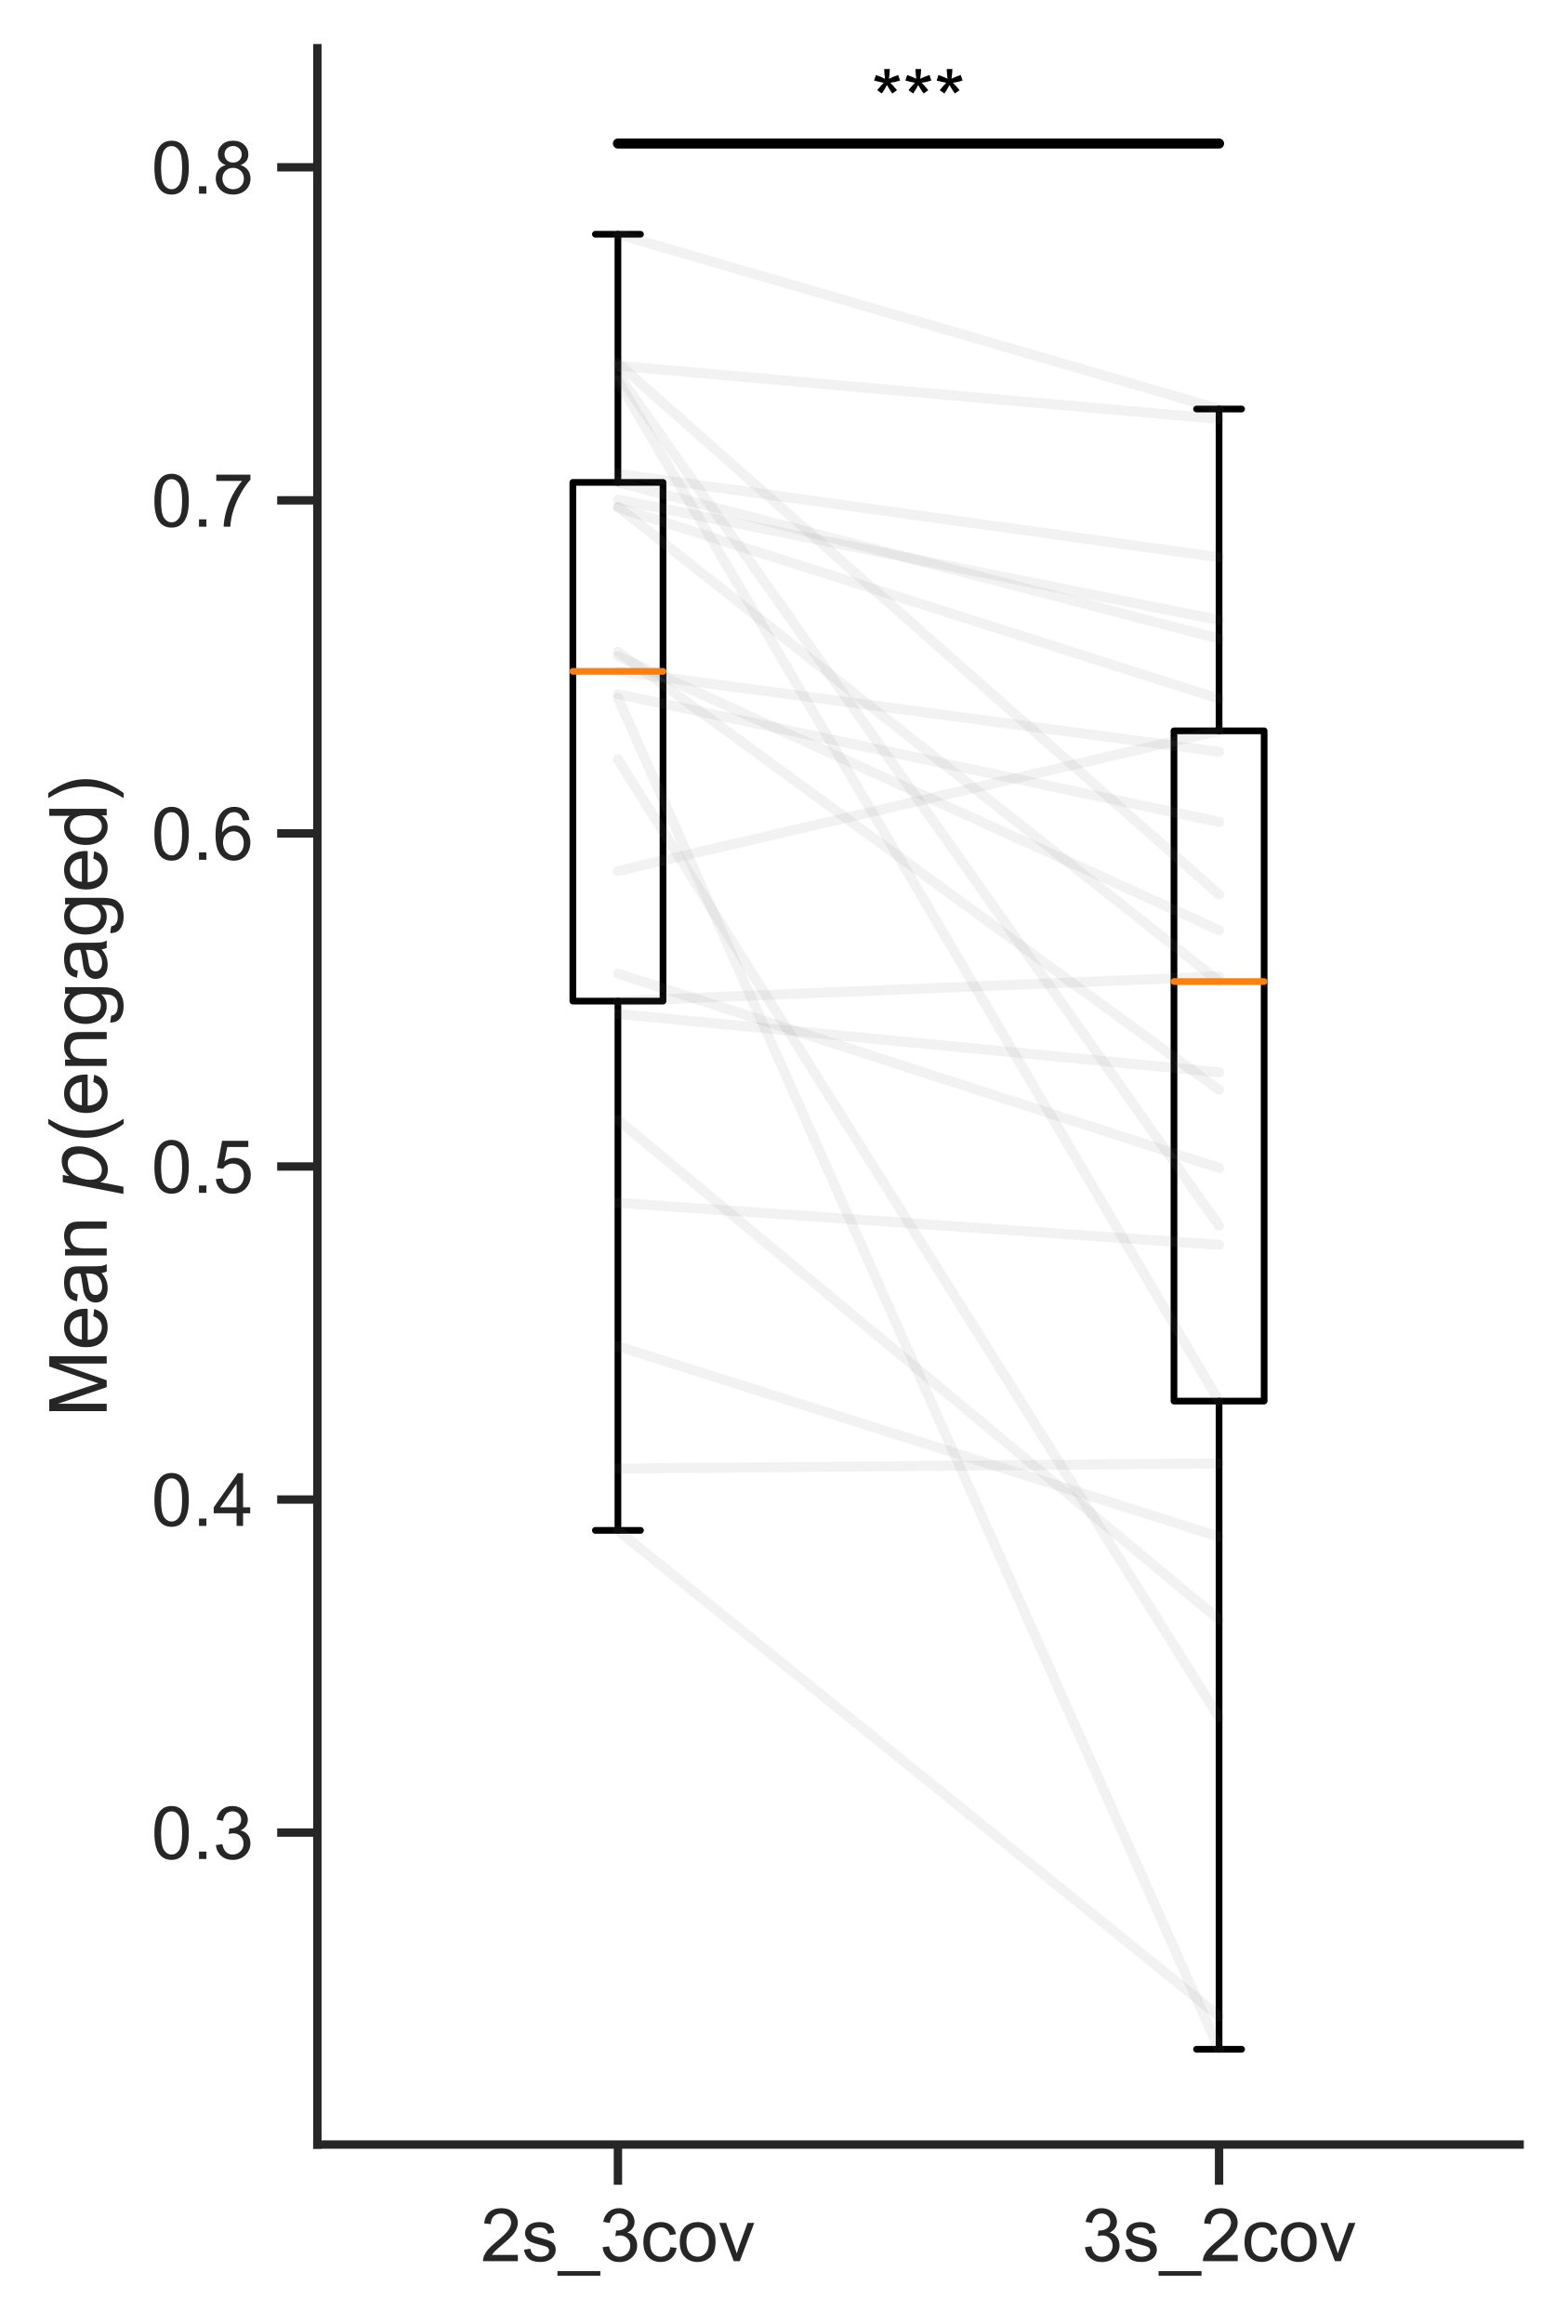
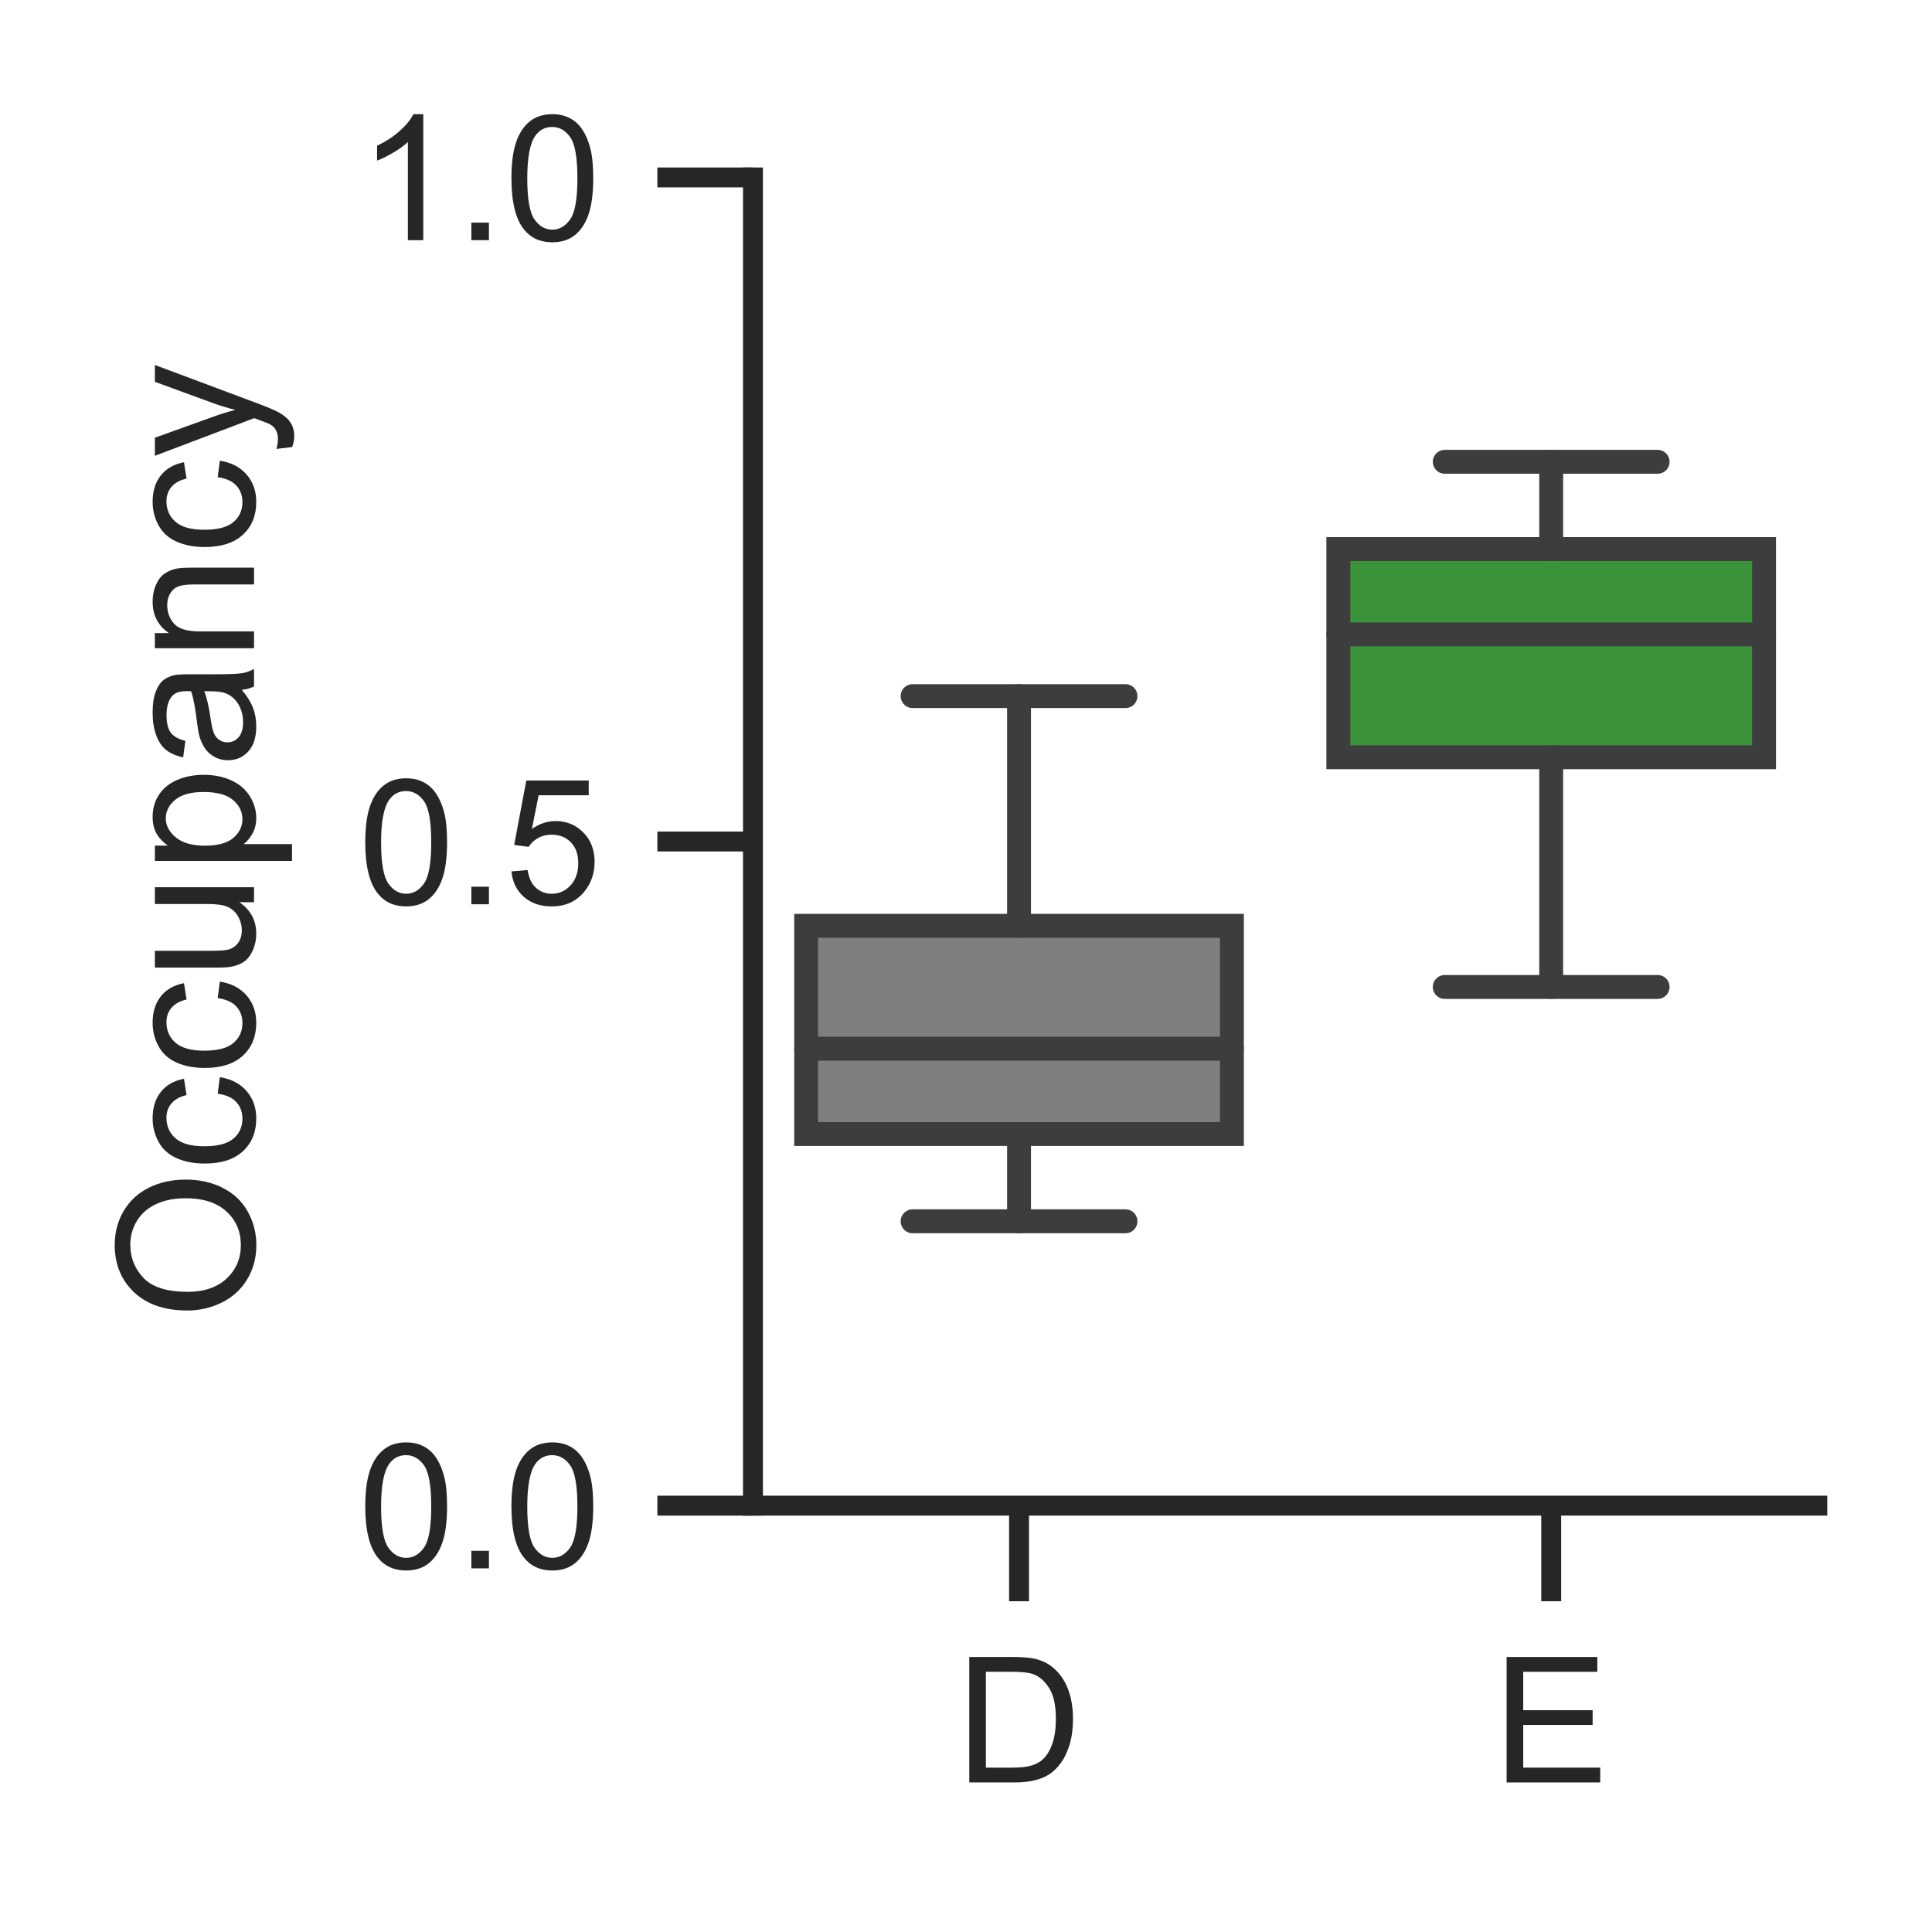
- <svg xmlns="http://www.w3.org/2000/svg" xmlns:xlink="http://www.w3.org/1999/xlink" height="346.98pt" version="1.1" viewBox="0 0 234.12 346.98" width="234.12pt">
+ <svg xmlns="http://www.w3.org/2000/svg" xmlns:xlink="http://www.w3.org/1999/xlink" height="121.26pt" version="1.1" viewBox="0 0 121.26 121.26" width="121.26pt">
  <defs>
    <style type="text/css">
*{stroke-linecap:butt;stroke-linejoin:round;}
  </style>
  </defs>
  <g id="figure_1">
    <g id="patch_1">
-       <path d="M 0 346.98  L 234.12 346.98  L 234.12 0  L 0 0  z " style="fill:#ffffff;" />
+       <path d="M 0 121.26  L 121.26 121.26  L 121.26 0  L 0 0  z " style="fill:#ffffff;" />
    </g>
    <g id="axes_1">
      <g id="patch_2">
-         <path d="M 47.39 320.187  L 226.92 320.187  L 226.92 7.2  L 47.39 7.2  z " style="fill:#ffffff;" />
+         <path d="M 47.259 94.5  L 114.06 94.5  L 114.06 11.137  L 47.259 11.137  z " style="fill:#ffffff;" />
      </g>
      <g id="matplotlib.axis_1">
        <g id="xtick_1">
          <g id="line2d_1">
            <defs>
-               <path d="M 0 0  L 0 6  " id="mba0d3c7d39" style="stroke:#262626;stroke-width:1.25;" />
+               <path d="M 0 0  L 0 6  " id="mc2312a8d72" style="stroke:#262626;stroke-width:1.25;" />
            </defs>
            <g>
-               <use style="fill:#262626;stroke:#262626;stroke-width:1.25;" x="92.272" xlink:href="#mba0d3c7d39" y="320.187" />
+               <use style="fill:#262626;stroke:#262626;stroke-width:1.25;" x="63.959" xlink:href="#mc2312a8d72" y="94.5" />
            </g>
          </g>
          <g id="text_1">
            <defs>
-               <path d="M 50.344 8.453  L 50.344 0  L 3.031 0  Q 2.938 3.172 4.047 6.109  Q 5.859 10.938 9.828 15.625  Q 13.812 20.312 21.344 26.469  Q 33.016 36.031 37.109 41.625  Q 41.219 47.219 41.219 52.203  Q 41.219 57.422 37.469 61  Q 33.734 64.594 27.734 64.594  Q 21.391 64.594 17.578 60.781  Q 13.766 56.984 13.719 50.25  L 4.688 51.172  Q 5.609 61.281 11.656 66.578  Q 17.719 71.875 27.938 71.875  Q 38.234 71.875 44.234 66.156  Q 50.25 60.453 50.25 52  Q 50.25 47.703 48.484 43.547  Q 46.734 39.406 42.656 34.812  Q 38.578 30.219 29.109 22.219  Q 21.188 15.578 18.938 13.203  Q 16.703 10.844 15.234 8.453  z " id="ArialMT-50" />
-               <path d="M 3.078 15.484  L 11.766 16.844  Q 12.5 11.625 15.844 8.844  Q 19.188 6.062 25.203 6.062  Q 31.25 6.062 34.172 8.516  Q 37.109 10.984 37.109 14.312  Q 37.109 17.281 34.516 19  Q 32.719 20.172 25.531 21.969  Q 15.875 24.422 12.141 26.203  Q 8.406 27.984 6.469 31.125  Q 4.547 34.281 4.547 38.094  Q 4.547 41.547 6.125 44.5  Q 7.719 47.469 10.453 49.422  Q 12.5 50.922 16.031 51.969  Q 19.578 53.031 23.641 53.031  Q 29.734 53.031 34.344 51.266  Q 38.969 49.516 41.156 46.5  Q 43.359 43.5 44.188 38.484  L 35.594 37.312  Q 35.016 41.312 32.203 43.547  Q 29.391 45.797 24.266 45.797  Q 18.219 45.797 15.625 43.797  Q 13.031 41.797 13.031 39.109  Q 13.031 37.406 14.109 36.031  Q 15.188 34.625 17.484 33.688  Q 18.797 33.203 25.25 31.453  Q 34.578 28.953 38.25 27.359  Q 41.938 25.781 44.031 22.75  Q 46.141 19.734 46.141 15.234  Q 46.141 10.844 43.578 6.953  Q 41.016 3.078 36.172 0.953  Q 31.344 -1.172 25.25 -1.172  Q 15.141 -1.172 9.844 3.031  Q 4.547 7.234 3.078 15.484  z " id="ArialMT-115" />
-               <path d="M -1.516 -19.875  L -1.516 -13.531  L 56.734 -13.531  L 56.734 -19.875  z " id="ArialMT-95" />
-               <path d="M 4.203 18.891  L 12.984 20.062  Q 14.5 12.594 18.141 9.297  Q 21.781 6 27 6  Q 33.203 6 37.469 10.297  Q 41.75 14.594 41.75 20.953  Q 41.75 27 37.797 30.922  Q 33.844 34.859 27.734 34.859  Q 25.25 34.859 21.531 33.891  L 22.516 41.609  Q 23.391 41.5 23.922 41.5  Q 29.547 41.5 34.031 44.422  Q 38.531 47.359 38.531 53.469  Q 38.531 58.297 35.25 61.469  Q 31.984 64.656 26.812 64.656  Q 21.688 64.656 18.266 61.422  Q 14.844 58.203 13.875 51.766  L 5.078 53.328  Q 6.688 62.156 12.391 67.016  Q 18.109 71.875 26.609 71.875  Q 32.469 71.875 37.391 69.359  Q 42.328 66.844 44.938 62.5  Q 47.562 58.156 47.562 53.266  Q 47.562 48.641 45.062 44.828  Q 42.578 41.016 37.703 38.766  Q 44.047 37.312 47.562 32.688  Q 51.078 28.078 51.078 21.141  Q 51.078 11.766 44.234 5.25  Q 37.406 -1.266 26.953 -1.266  Q 17.531 -1.266 11.297 4.344  Q 5.078 9.969 4.203 18.891  z " id="ArialMT-51" />
-               <path d="M 40.438 19  L 49.078 17.875  Q 47.656 8.938 41.812 3.875  Q 35.984 -1.172 27.484 -1.172  Q 16.844 -1.172 10.375 5.781  Q 3.906 12.75 3.906 25.734  Q 3.906 34.125 6.688 40.422  Q 9.469 46.734 15.156 49.875  Q 20.844 53.031 27.547 53.031  Q 35.984 53.031 41.359 48.75  Q 46.734 44.484 48.25 36.625  L 39.703 35.297  Q 38.484 40.531 35.375 43.156  Q 32.281 45.797 27.875 45.797  Q 21.234 45.797 17.078 41.031  Q 12.938 36.281 12.938 25.984  Q 12.938 15.531 16.938 10.797  Q 20.953 6.062 27.391 6.062  Q 32.562 6.062 36.031 9.234  Q 39.5 12.406 40.438 19  z " id="ArialMT-99" />
-               <path d="M 3.328 25.922  Q 3.328 40.328 11.328 47.266  Q 18.016 53.031 27.641 53.031  Q 38.328 53.031 45.109 46.016  Q 51.906 39.016 51.906 26.656  Q 51.906 16.656 48.906 10.906  Q 45.906 5.172 40.156 2  Q 34.422 -1.172 27.641 -1.172  Q 16.75 -1.172 10.031 5.812  Q 3.328 12.797 3.328 25.922  z M 12.359 25.922  Q 12.359 15.969 16.703 11.016  Q 21.047 6.062 27.641 6.062  Q 34.188 6.062 38.531 11.031  Q 42.875 16.016 42.875 26.219  Q 42.875 35.844 38.5 40.797  Q 34.125 45.75 27.641 45.75  Q 21.047 45.75 16.703 40.812  Q 12.359 35.891 12.359 25.922  z " id="ArialMT-111" />
-               <path d="M 21 0  L 1.266 51.859  L 10.547 51.859  L 21.688 20.797  Q 23.484 15.766 25 10.359  Q 26.172 14.453 28.266 20.219  L 39.797 51.859  L 48.828 51.859  L 29.203 0  z " id="ArialMT-118" />
+               <path d="M 7.719 0  L 7.719 71.578  L 32.375 71.578  Q 40.719 71.578 45.125 70.562  Q 51.266 69.141 55.609 65.438  Q 61.281 60.641 64.078 53.188  Q 66.891 45.75 66.891 36.188  Q 66.891 28.031 64.984 21.734  Q 63.094 15.438 60.109 11.297  Q 57.125 7.172 53.578 4.797  Q 50.047 2.438 45.047 1.219  Q 40.047 0 33.547 0  z M 17.188 8.453  L 32.469 8.453  Q 39.547 8.453 43.578 9.766  Q 47.609 11.078 50 13.484  Q 53.375 16.844 55.25 22.531  Q 57.125 28.219 57.125 36.328  Q 57.125 47.562 53.438 53.594  Q 49.75 59.625 44.484 61.672  Q 40.672 63.141 32.234 63.141  L 17.188 63.141  z " id="ArialMT-68" />
            </defs>
-             <g style="fill:#262626;" transform="translate(71.78832 337.5933)scale(0.11 -0.11)">
-               <use xlink:href="#ArialMT-50" />
-               <use x="55.615" xlink:href="#ArialMT-115" />
-               <use x="105.615" xlink:href="#ArialMT-95" />
-               <use x="161.23" xlink:href="#ArialMT-51" />
-               <use x="216.846" xlink:href="#ArialMT-99" />
-               <use x="266.846" xlink:href="#ArialMT-111" />
-               <use x="322.461" xlink:href="#ArialMT-118" />
+             <g style="fill:#262626;" transform="translate(59.98691 111.8733)scale(0.11 -0.11)">
+               <use xlink:href="#ArialMT-68" />
            </g>
          </g>
        </g>
        <g id="xtick_2">
          <g id="line2d_2">
            <g>
-               <use style="fill:#262626;stroke:#262626;stroke-width:1.25;" x="182.037" xlink:href="#mba0d3c7d39" y="320.187" />
+               <use style="fill:#262626;stroke:#262626;stroke-width:1.25;" x="97.359" xlink:href="#mc2312a8d72" y="94.5" />
            </g>
          </g>
          <g id="text_2">
-             <g style="fill:#262626;" transform="translate(161.5531 337.5933)scale(0.11 -0.11)">
-               <use xlink:href="#ArialMT-51" />
-               <use x="55.615" xlink:href="#ArialMT-115" />
-               <use x="105.615" xlink:href="#ArialMT-95" />
-               <use x="161.23" xlink:href="#ArialMT-50" />
-               <use x="216.846" xlink:href="#ArialMT-99" />
-               <use x="266.846" xlink:href="#ArialMT-111" />
-               <use x="322.461" xlink:href="#ArialMT-118" />
+             <defs>
+               <path d="M 7.906 0  L 7.906 71.578  L 59.672 71.578  L 59.672 63.141  L 17.391 63.141  L 17.391 41.219  L 56.984 41.219  L 56.984 32.812  L 17.391 32.812  L 17.391 8.453  L 61.328 8.453  L 61.328 0  z " id="ArialMT-69" />
+             </defs>
+             <g style="fill:#262626;" transform="translate(93.69066 111.8733)scale(0.11 -0.11)">
+               <use xlink:href="#ArialMT-69" />
            </g>
          </g>
        </g>
      </g>
      <g id="matplotlib.axis_2">
        <g id="ytick_1">
          <g id="line2d_3">
            <defs>
-               <path d="M 0 0  L -6 0  " id="m0e6c2cd202" style="stroke:#262626;stroke-width:1.25;" />
+               <path d="M 0 0  L -6 0  " id="m6d45e87a62" style="stroke:#262626;stroke-width:1.25;" />
            </defs>
            <g>
-               <use style="fill:#262626;stroke:#262626;stroke-width:1.25;" x="47.39" xlink:href="#m0e6c2cd202" y="273.613" />
+               <use style="fill:#262626;stroke:#262626;stroke-width:1.25;" x="47.259" xlink:href="#m6d45e87a62" y="94.5" />
            </g>
          </g>
          <g id="text_3">
            <defs>
              <path d="M 4.156 35.297  Q 4.156 48 6.766 55.734  Q 9.375 63.484 14.516 67.672  Q 19.672 71.875 27.484 71.875  Q 33.25 71.875 37.594 69.547  Q 41.938 67.234 44.766 62.859  Q 47.609 58.5 49.219 52.219  Q 50.828 45.953 50.828 35.297  Q 50.828 22.703 48.234 14.969  Q 45.656 7.234 40.5 3  Q 35.359 -1.219 27.484 -1.219  Q 17.141 -1.219 11.234 6.203  Q 4.156 15.141 4.156 35.297  z M 13.188 35.297  Q 13.188 17.672 17.312 11.828  Q 21.438 6 27.484 6  Q 33.547 6 37.672 11.859  Q 41.797 17.719 41.797 35.297  Q 41.797 52.984 37.672 58.781  Q 33.547 64.594 27.391 64.594  Q 21.344 64.594 17.719 59.469  Q 13.188 52.938 13.188 35.297  z " id="ArialMT-48" />
              <path d="M 9.078 0  L 9.078 10.016  L 19.094 10.016  L 19.094 0  z " id="ArialMT-46" />
            </defs>
-             <g style="fill:#262626;" transform="translate(22.6 277.5501)scale(0.11 -0.11)">
+             <g style="fill:#262626;" transform="translate(22.46875 98.43647)scale(0.11 -0.11)">
              <use xlink:href="#ArialMT-48" />
              <use x="55.615" xlink:href="#ArialMT-46" />
-               <use x="83.398" xlink:href="#ArialMT-51" />
+               <use x="83.398" xlink:href="#ArialMT-48" />
            </g>
          </g>
        </g>
        <g id="ytick_2">
          <g id="line2d_4">
            <g>
-               <use style="fill:#262626;stroke:#262626;stroke-width:1.25;" x="47.39" xlink:href="#m0e6c2cd202" y="223.886" />
+               <use style="fill:#262626;stroke:#262626;stroke-width:1.25;" x="47.259" xlink:href="#m6d45e87a62" y="52.818" />
            </g>
          </g>
          <g id="text_4">
            <defs>
-               <path d="M 32.328 0  L 32.328 17.141  L 1.266 17.141  L 1.266 25.203  L 33.938 71.578  L 41.109 71.578  L 41.109 25.203  L 50.781 25.203  L 50.781 17.141  L 41.109 17.141  L 41.109 0  z M 32.328 25.203  L 32.328 57.469  L 9.906 25.203  z " id="ArialMT-52" />
+               <path d="M 4.156 18.75  L 13.375 19.531  Q 14.406 12.797 18.141 9.391  Q 21.875 6 27.156 6  Q 33.5 6 37.891 10.781  Q 42.281 15.578 42.281 23.484  Q 42.281 31 38.062 35.344  Q 33.844 39.703 27 39.703  Q 22.75 39.703 19.328 37.766  Q 15.922 35.844 13.969 32.766  L 5.719 33.844  L 12.641 70.609  L 48.25 70.609  L 48.25 62.203  L 19.672 62.203  L 15.828 42.969  Q 22.266 47.469 29.344 47.469  Q 38.719 47.469 45.156 40.969  Q 51.609 34.469 51.609 24.266  Q 51.609 14.547 45.953 7.469  Q 39.062 -1.219 27.156 -1.219  Q 17.391 -1.219 11.203 4.25  Q 5.031 9.719 4.156 18.75  z " id="ArialMT-53" />
            </defs>
-             <g style="fill:#262626;" transform="translate(22.6 227.8229)scale(0.11 -0.11)">
+             <g style="fill:#262626;" transform="translate(22.46875 56.75503)scale(0.11 -0.11)">
              <use xlink:href="#ArialMT-48" />
              <use x="55.615" xlink:href="#ArialMT-46" />
-               <use x="83.398" xlink:href="#ArialMT-52" />
+               <use x="83.398" xlink:href="#ArialMT-53" />
            </g>
          </g>
        </g>
        <g id="ytick_3">
          <g id="line2d_5">
            <g>
-               <use style="fill:#262626;stroke:#262626;stroke-width:1.25;" x="47.39" xlink:href="#m0e6c2cd202" y="174.159" />
+               <use style="fill:#262626;stroke:#262626;stroke-width:1.25;" x="47.259" xlink:href="#m6d45e87a62" y="11.137" />
            </g>
          </g>
          <g id="text_5">
            <defs>
-               <path d="M 4.156 18.75  L 13.375 19.531  Q 14.406 12.797 18.141 9.391  Q 21.875 6 27.156 6  Q 33.5 6 37.891 10.781  Q 42.281 15.578 42.281 23.484  Q 42.281 31 38.062 35.344  Q 33.844 39.703 27 39.703  Q 22.75 39.703 19.328 37.766  Q 15.922 35.844 13.969 32.766  L 5.719 33.844  L 12.641 70.609  L 48.25 70.609  L 48.25 62.203  L 19.672 62.203  L 15.828 42.969  Q 22.266 47.469 29.344 47.469  Q 38.719 47.469 45.156 40.969  Q 51.609 34.469 51.609 24.266  Q 51.609 14.547 45.953 7.469  Q 39.062 -1.219 27.156 -1.219  Q 17.391 -1.219 11.203 4.25  Q 5.031 9.719 4.156 18.75  z " id="ArialMT-53" />
+               <path d="M 37.25 0  L 28.469 0  L 28.469 56  Q 25.297 52.984 20.141 49.953  Q 14.984 46.922 10.891 45.406  L 10.891 53.906  Q 18.266 57.375 23.781 62.297  Q 29.297 67.234 31.594 71.875  L 37.25 71.875  z " id="ArialMT-49" />
            </defs>
-             <g style="fill:#262626;" transform="translate(22.6 178.0957)scale(0.11 -0.11)">
-               <use xlink:href="#ArialMT-48" />
+             <g style="fill:#262626;" transform="translate(22.46875 15.07359)scale(0.11 -0.11)">
+               <use xlink:href="#ArialMT-49" />
              <use x="55.615" xlink:href="#ArialMT-46" />
-               <use x="83.398" xlink:href="#ArialMT-53" />
+               <use x="83.398" xlink:href="#ArialMT-48" />
            </g>
          </g>
        </g>
-         <g id="ytick_4">
-           <g id="line2d_6">
-             <g>
-               <use style="fill:#262626;stroke:#262626;stroke-width:1.25;" x="47.39" xlink:href="#m0e6c2cd202" y="124.432" />
-             </g>
-           </g>
-           <g id="text_6">
-             <defs>
-               <path d="M 49.75 54.047  L 41.016 53.375  Q 39.844 58.547 37.703 60.891  Q 34.125 64.656 28.906 64.656  Q 24.703 64.656 21.531 62.312  Q 17.391 59.281 14.984 53.469  Q 12.594 47.656 12.5 36.922  Q 15.672 41.75 20.266 44.094  Q 24.859 46.438 29.891 46.438  Q 38.672 46.438 44.844 39.969  Q 51.031 33.5 51.031 23.25  Q 51.031 16.5 48.125 10.719  Q 45.219 4.938 40.141 1.859  Q 35.062 -1.219 28.609 -1.219  Q 17.625 -1.219 10.688 6.859  Q 3.766 14.938 3.766 33.5  Q 3.766 54.25 11.422 63.672  Q 18.109 71.875 29.438 71.875  Q 37.891 71.875 43.281 67.141  Q 48.688 62.406 49.75 54.047  z M 13.875 23.188  Q 13.875 18.656 15.797 14.5  Q 17.719 10.359 21.188 8.172  Q 24.656 6 28.469 6  Q 34.031 6 38.031 10.484  Q 42.047 14.984 42.047 22.703  Q 42.047 30.125 38.078 34.391  Q 34.125 38.672 28.125 38.672  Q 22.172 38.672 18.016 34.391  Q 13.875 30.125 13.875 23.188  z " id="ArialMT-54" />
-             </defs>
-             <g style="fill:#262626;" transform="translate(22.6 128.3685)scale(0.11 -0.11)">
-               <use xlink:href="#ArialMT-48" />
-               <use x="55.615" xlink:href="#ArialMT-46" />
-               <use x="83.398" xlink:href="#ArialMT-54" />
-             </g>
-           </g>
-         </g>
-         <g id="ytick_5">
-           <g id="line2d_7">
-             <g>
-               <use style="fill:#262626;stroke:#262626;stroke-width:1.25;" x="47.39" xlink:href="#m0e6c2cd202" y="74.704" />
-             </g>
-           </g>
-           <g id="text_7">
-             <defs>
-               <path d="M 4.734 62.203  L 4.734 70.656  L 51.078 70.656  L 51.078 63.812  Q 44.234 56.547 37.516 44.484  Q 30.812 32.422 27.156 19.672  Q 24.516 10.688 23.781 0  L 14.75 0  Q 14.891 8.453 18.062 20.406  Q 21.234 32.375 27.172 43.484  Q 33.109 54.594 39.797 62.203  z " id="ArialMT-55" />
-             </defs>
-             <g style="fill:#262626;" transform="translate(22.6 78.64129)scale(0.11 -0.11)">
-               <use xlink:href="#ArialMT-48" />
-               <use x="55.615" xlink:href="#ArialMT-46" />
-               <use x="83.398" xlink:href="#ArialMT-55" />
-             </g>
-           </g>
-         </g>
-         <g id="ytick_6">
-           <g id="line2d_8">
-             <g>
-               <use style="fill:#262626;stroke:#262626;stroke-width:1.25;" x="47.39" xlink:href="#m0e6c2cd202" y="24.977" />
-             </g>
-           </g>
-           <g id="text_8">
-             <defs>
-               <path d="M 17.672 38.812  Q 12.203 40.828 9.562 44.531  Q 6.938 48.25 6.938 53.422  Q 6.938 61.234 12.547 66.547  Q 18.172 71.875 27.484 71.875  Q 36.859 71.875 42.578 66.422  Q 48.297 60.984 48.297 53.172  Q 48.297 48.188 45.672 44.5  Q 43.062 40.828 37.75 38.812  Q 44.344 36.672 47.781 31.875  Q 51.219 27.094 51.219 20.453  Q 51.219 11.281 44.719 5.031  Q 38.234 -1.219 27.641 -1.219  Q 17.047 -1.219 10.547 5.047  Q 4.047 11.328 4.047 20.703  Q 4.047 27.688 7.594 32.391  Q 11.141 37.109 17.672 38.812  z M 15.922 53.719  Q 15.922 48.641 19.188 45.406  Q 22.469 42.188 27.688 42.188  Q 32.766 42.188 36.016 45.375  Q 39.266 48.578 39.266 53.219  Q 39.266 58.062 35.906 61.359  Q 32.562 64.656 27.594 64.656  Q 22.562 64.656 19.234 61.422  Q 15.922 58.203 15.922 53.719  z M 13.094 20.656  Q 13.094 16.891 14.875 13.375  Q 16.656 9.859 20.172 7.922  Q 23.688 6 27.734 6  Q 34.031 6 38.125 10.047  Q 42.234 14.109 42.234 20.359  Q 42.234 26.703 38.016 30.859  Q 33.797 35.016 27.438 35.016  Q 21.234 35.016 17.156 30.906  Q 13.094 26.812 13.094 20.656  z " id="ArialMT-56" />
-             </defs>
-             <g style="fill:#262626;" transform="translate(22.6 28.91409)scale(0.11 -0.11)">
-               <use xlink:href="#ArialMT-48" />
-               <use x="55.615" xlink:href="#ArialMT-46" />
-               <use x="83.398" xlink:href="#ArialMT-56" />
-             </g>
-           </g>
-         </g>
-         <g id="text_9">
+         <g id="text_6">
          <defs>
-             <path d="M 7.422 0  L 7.422 71.578  L 21.688 71.578  L 38.625 20.906  Q 40.969 13.812 42.047 10.297  Q 43.266 14.203 45.844 21.781  L 62.984 71.578  L 75.734 71.578  L 75.734 0  L 66.609 0  L 66.609 59.906  L 45.797 0  L 37.25 0  L 16.547 60.938  L 16.547 0  z " id="ArialMT-77" />
-             <path d="M 42.094 16.703  L 51.172 15.578  Q 49.031 7.625 43.219 3.219  Q 37.406 -1.172 28.375 -1.172  Q 17 -1.172 10.328 5.828  Q 3.656 12.844 3.656 25.484  Q 3.656 38.578 10.391 45.797  Q 17.141 53.031 27.875 53.031  Q 38.281 53.031 44.875 45.953  Q 51.469 38.875 51.469 26.031  Q 51.469 25.25 51.422 23.688  L 12.75 23.688  Q 13.234 15.141 17.578 10.594  Q 21.922 6.062 28.422 6.062  Q 33.25 6.062 36.672 8.594  Q 40.094 11.141 42.094 16.703  z M 13.234 30.906  L 42.188 30.906  Q 41.609 37.453 38.875 40.719  Q 34.672 45.797 27.984 45.797  Q 21.922 45.797 17.797 41.75  Q 13.672 37.703 13.234 30.906  z " id="ArialMT-101" />
+             <path d="M 4.828 34.859  Q 4.828 52.688 14.391 62.766  Q 23.969 72.859 39.109 72.859  Q 49.031 72.859 56.984 68.109  Q 64.938 63.375 69.109 54.906  Q 73.297 46.438 73.297 35.688  Q 73.297 24.812 68.891 16.219  Q 64.5 7.625 56.438 3.203  Q 48.391 -1.219 39.062 -1.219  Q 28.953 -1.219 20.984 3.656  Q 13.031 8.547 8.922 16.984  Q 4.828 25.438 4.828 34.859  z M 14.594 34.719  Q 14.594 21.781 21.547 14.328  Q 28.516 6.891 39.016 6.891  Q 49.703 6.891 56.609 14.406  Q 63.531 21.922 63.531 35.75  Q 63.531 44.484 60.578 51  Q 57.625 57.516 51.922 61.109  Q 46.234 64.703 39.156 64.703  Q 29.109 64.703 21.844 57.781  Q 14.594 50.875 14.594 34.719  z " id="ArialMT-79" />
+             <path d="M 40.438 19  L 49.078 17.875  Q 47.656 8.938 41.812 3.875  Q 35.984 -1.172 27.484 -1.172  Q 16.844 -1.172 10.375 5.781  Q 3.906 12.75 3.906 25.734  Q 3.906 34.125 6.688 40.422  Q 9.469 46.734 15.156 49.875  Q 20.844 53.031 27.547 53.031  Q 35.984 53.031 41.359 48.75  Q 46.734 44.484 48.25 36.625  L 39.703 35.297  Q 38.484 40.531 35.375 43.156  Q 32.281 45.797 27.875 45.797  Q 21.234 45.797 17.078 41.031  Q 12.938 36.281 12.938 25.984  Q 12.938 15.531 16.938 10.797  Q 20.953 6.062 27.391 6.062  Q 32.562 6.062 36.031 9.234  Q 39.5 12.406 40.438 19  z " id="ArialMT-99" />
+             <path d="M 40.578 0  L 40.578 7.625  Q 34.516 -1.172 24.125 -1.172  Q 19.531 -1.172 15.547 0.578  Q 11.578 2.344 9.641 5  Q 7.719 7.672 6.938 11.531  Q 6.391 14.109 6.391 19.734  L 6.391 51.859  L 15.188 51.859  L 15.188 23.094  Q 15.188 16.219 15.719 13.812  Q 16.547 10.359 19.234 8.375  Q 21.922 6.391 25.875 6.391  Q 29.828 6.391 33.297 8.422  Q 36.766 10.453 38.203 13.938  Q 39.656 17.438 39.656 24.078  L 39.656 51.859  L 48.438 51.859  L 48.438 0  z " id="ArialMT-117" />
+             <path d="M 6.594 -19.875  L 6.594 51.859  L 14.594 51.859  L 14.594 45.125  Q 17.438 49.078 21 51.047  Q 24.562 53.031 29.641 53.031  Q 36.281 53.031 41.359 49.609  Q 46.438 46.188 49.016 39.953  Q 51.609 33.734 51.609 26.312  Q 51.609 18.359 48.75 11.984  Q 45.906 5.609 40.453 2.219  Q 35.016 -1.172 29 -1.172  Q 24.609 -1.172 21.109 0.688  Q 17.625 2.547 15.375 5.375  L 15.375 -19.875  z M 14.547 25.641  Q 14.547 15.625 18.594 10.844  Q 22.656 6.062 28.422 6.062  Q 34.281 6.062 38.453 11.016  Q 42.625 15.969 42.625 26.375  Q 42.625 36.281 38.547 41.203  Q 34.469 46.141 28.812 46.141  Q 23.188 46.141 18.859 40.891  Q 14.547 35.641 14.547 25.641  z " id="ArialMT-112" />
            <path d="M 40.438 6.391  Q 35.547 2.25 31.031 0.531  Q 26.516 -1.172 21.344 -1.172  Q 12.797 -1.172 8.203 3  Q 3.609 7.172 3.609 13.672  Q 3.609 17.484 5.344 20.625  Q 7.078 23.781 9.891 25.688  Q 12.703 27.594 16.219 28.562  Q 18.797 29.25 24.031 29.891  Q 34.672 31.156 39.703 32.906  Q 39.75 34.719 39.75 35.203  Q 39.75 40.578 37.25 42.781  Q 33.891 45.75 27.25 45.75  Q 21.047 45.75 18.094 43.578  Q 15.141 41.406 13.719 35.891  L 5.125 37.062  Q 6.297 42.578 8.984 45.969  Q 11.672 49.359 16.75 51.188  Q 21.828 53.031 28.516 53.031  Q 35.156 53.031 39.297 51.469  Q 43.453 49.906 45.406 47.531  Q 47.359 45.172 48.141 41.547  Q 48.578 39.312 48.578 33.453  L 48.578 21.734  Q 48.578 9.469 49.141 6.219  Q 49.703 2.984 51.375 0  L 42.188 0  Q 40.828 2.734 40.438 6.391  z M 39.703 26.031  Q 34.906 24.078 25.344 22.703  Q 19.922 21.922 17.672 20.938  Q 15.438 19.969 14.203 18.094  Q 12.984 16.219 12.984 13.922  Q 12.984 10.406 15.641 8.062  Q 18.312 5.719 23.438 5.719  Q 28.516 5.719 32.469 7.938  Q 36.422 10.156 38.281 14.016  Q 39.703 17 39.703 22.797  z " id="ArialMT-97" />
            <path d="M 6.594 0  L 6.594 51.859  L 14.5 51.859  L 14.5 44.484  Q 20.219 53.031 31 53.031  Q 35.688 53.031 39.625 51.344  Q 43.562 49.656 45.516 46.922  Q 47.469 44.188 48.25 40.438  Q 48.734 37.984 48.734 31.891  L 48.734 0  L 39.938 0  L 39.938 31.547  Q 39.938 36.922 38.906 39.578  Q 37.891 42.234 35.281 43.812  Q 32.672 45.406 29.156 45.406  Q 23.531 45.406 19.453 41.844  Q 15.375 38.281 15.375 28.328  L 15.375 0  z " id="ArialMT-110" />
-             <path id="ArialMT-32" />
-             <path d="M 49.609 33.688  Q 49.609 40.875 46.484 44.672  Q 43.359 48.484 37.5 48.484  Q 33.5 48.484 29.859 46.438  Q 26.219 44.391 23.391 40.484  Q 20.609 36.625 18.938 31.156  Q 17.281 25.688 17.281 20.312  Q 17.281 13.484 20.406 9.797  Q 23.531 6.109 29.297 6.109  Q 33.547 6.109 37.188 8.109  Q 40.828 10.109 43.406 13.922  Q 46.188 17.922 47.891 23.344  Q 49.609 28.766 49.609 33.688  z M 21.781 46.391  Q 25.391 51.125 30.297 53.562  Q 35.203 56 41.219 56  Q 49.609 56 54.25 50.5  Q 58.891 45.016 58.891 35.109  Q 58.891 27 56 19.656  Q 53.125 12.312 47.703 6.5  Q 44.094 2.641 39.547 0.609  Q 35.016 -1.422 29.984 -1.422  Q 24.172 -1.422 20.219 1  Q 16.266 3.422 14.312 8.203  L 8.688 -20.797  L -0.297 -20.797  L 14.406 54.688  L 23.391 54.688  z " id="DejaVuSans-Oblique-112" />
-             <path d="M 23.391 -21.047  Q 16.109 -11.859 11.078 0.438  Q 6.062 12.75 6.062 25.922  Q 6.062 37.547 9.812 48.188  Q 14.203 60.547 23.391 72.797  L 29.688 72.797  Q 23.781 62.641 21.875 58.297  Q 18.891 51.562 17.188 44.234  Q 15.094 35.109 15.094 25.875  Q 15.094 2.391 29.688 -21.047  z " id="ArialMT-40" />
-             <path d="M 4.984 -4.297  L 13.531 -5.562  Q 14.062 -9.516 16.5 -11.328  Q 19.781 -13.766 25.438 -13.766  Q 31.547 -13.766 34.859 -11.328  Q 38.188 -8.891 39.359 -4.5  Q 40.047 -1.812 39.984 6.781  Q 34.234 0 25.641 0  Q 14.938 0 9.078 7.719  Q 3.219 15.438 3.219 26.219  Q 3.219 33.641 5.906 39.906  Q 8.594 46.188 13.688 49.609  Q 18.797 53.031 25.688 53.031  Q 34.859 53.031 40.828 45.609  L 40.828 51.859  L 48.922 51.859  L 48.922 7.031  Q 48.922 -5.078 46.453 -10.125  Q 44 -15.188 38.641 -18.109  Q 33.297 -21.047 25.484 -21.047  Q 16.219 -21.047 10.5 -16.875  Q 4.781 -12.703 4.984 -4.297  z M 12.25 26.859  Q 12.25 16.656 16.297 11.969  Q 20.359 7.281 26.469 7.281  Q 32.516 7.281 36.609 11.938  Q 40.719 16.609 40.719 26.562  Q 40.719 36.078 36.5 40.906  Q 32.281 45.75 26.312 45.75  Q 20.453 45.75 16.344 40.984  Q 12.25 36.234 12.25 26.859  z " id="ArialMT-103" />
-             <path d="M 40.234 0  L 40.234 6.547  Q 35.297 -1.172 25.734 -1.172  Q 19.531 -1.172 14.328 2.25  Q 9.125 5.672 6.266 11.797  Q 3.422 17.922 3.422 25.875  Q 3.422 33.641 6 39.969  Q 8.594 46.297 13.766 49.656  Q 18.953 53.031 25.344 53.031  Q 30.031 53.031 33.688 51.047  Q 37.359 49.078 39.656 45.906  L 39.656 71.578  L 48.391 71.578  L 48.391 0  z M 12.453 25.875  Q 12.453 15.922 16.641 10.984  Q 20.844 6.062 26.562 6.062  Q 32.328 6.062 36.344 10.766  Q 40.375 15.484 40.375 25.141  Q 40.375 35.797 36.266 40.766  Q 32.172 45.75 26.172 45.75  Q 20.312 45.75 16.375 40.969  Q 12.453 36.188 12.453 25.875  z " id="ArialMT-100" />
-             <path d="M 12.359 -21.047  L 6.062 -21.047  Q 20.656 2.391 20.656 25.875  Q 20.656 35.062 18.562 44.094  Q 16.891 51.422 13.922 58.156  Q 12.016 62.547 6.062 72.797  L 12.359 72.797  Q 21.531 60.547 25.922 48.188  Q 29.688 37.547 29.688 25.922  Q 29.688 12.75 24.625 0.438  Q 19.578 -11.859 12.359 -21.047  z " id="ArialMT-41" />
+             <path d="M 6.203 -19.969  L 5.219 -11.719  Q 8.109 -12.5 10.25 -12.5  Q 13.188 -12.5 14.938 -11.516  Q 16.703 -10.547 17.828 -8.797  Q 18.656 -7.469 20.516 -2.25  Q 20.75 -1.516 21.297 -0.094  L 1.609 51.859  L 11.078 51.859  L 21.875 21.828  Q 23.969 16.109 25.641 9.812  Q 27.156 15.875 29.25 21.625  L 40.328 51.859  L 49.125 51.859  L 29.391 -0.875  Q 26.219 -9.422 24.469 -12.641  Q 22.125 -17 19.094 -19.016  Q 16.062 -21.047 11.859 -21.047  Q 9.328 -21.047 6.203 -19.969  z " id="ArialMT-121" />
          </defs>
-           <g style="fill:#262626;" transform="translate(15.96 211.5735)rotate(-90)scale(0.12 -0.12)">
-             <use transform="translate(0 0.203125)" xlink:href="#ArialMT-77" />
-             <use transform="translate(83.30078 0.203125)" xlink:href="#ArialMT-101" />
-             <use transform="translate(138.916 0.203125)" xlink:href="#ArialMT-97" />
-             <use transform="translate(194.5312 0.203125)" xlink:href="#ArialMT-110" />
-             <use transform="translate(250.1465 0.203125)" xlink:href="#ArialMT-32" />
-             <use transform="translate(277.9297 0.203125)" xlink:href="#DejaVuSans-Oblique-112" />
-             <use transform="translate(341.4062 0.203125)" xlink:href="#ArialMT-40" />
-             <use transform="translate(374.707 0.203125)" xlink:href="#ArialMT-101" />
-             <use transform="translate(430.3223 0.203125)" xlink:href="#ArialMT-110" />
-             <use transform="translate(485.9375 0.203125)" xlink:href="#ArialMT-103" />
-             <use transform="translate(541.5527 0.203125)" xlink:href="#ArialMT-97" />
-             <use transform="translate(597.168 0.203125)" xlink:href="#ArialMT-103" />
-             <use transform="translate(652.7832 0.203125)" xlink:href="#ArialMT-101" />
-             <use transform="translate(708.3984 0.203125)" xlink:href="#ArialMT-100" />
-             <use transform="translate(764.0137 0.203125)" xlink:href="#ArialMT-41" />
+           <g style="fill:#262626;" transform="translate(15.94313 82.83136)rotate(-90)scale(0.12 -0.12)">
+             <use xlink:href="#ArialMT-79" />
+             <use x="77.783" xlink:href="#ArialMT-99" />
+             <use x="127.783" xlink:href="#ArialMT-99" />
+             <use x="177.783" xlink:href="#ArialMT-117" />
+             <use x="233.398" xlink:href="#ArialMT-112" />
+             <use x="289.014" xlink:href="#ArialMT-97" />
+             <use x="344.629" xlink:href="#ArialMT-110" />
+             <use x="400.244" xlink:href="#ArialMT-99" />
+             <use x="450.244" xlink:href="#ArialMT-121" />
          </g>
        </g>
      </g>
+       <g id="patch_3">
+         <path clip-path="url(#p9fe04c416f)" d="M 50.599 71.176  L 77.319 71.176  L 77.319 58.108  L 50.599 58.108  L 50.599 71.176  z " style="fill:#7f7f7f;stroke:#3d3d3d;stroke-linejoin:miter;stroke-width:1.5;" />
+       </g>
+       <g id="patch_4">
+         <path clip-path="url(#p9fe04c416f)" d="M 83.999 47.528  L 110.719 47.528  L 110.719 34.461  L 83.999 34.461  L 83.999 47.528  z " style="fill:#3a923a;stroke:#3d3d3d;stroke-linejoin:miter;stroke-width:1.5;" />
+       </g>
+       <g id="line2d_6">
+         <path clip-path="url(#p9fe04c416f)" d="M 63.959 71.176  L 63.959 76.653  " style="fill:none;stroke:#3d3d3d;stroke-linecap:round;stroke-width:1.5;" />
+       </g>
+       <g id="line2d_7">
+         <path clip-path="url(#p9fe04c416f)" d="M 63.959 58.108  L 63.959 43.691  " style="fill:none;stroke:#3d3d3d;stroke-linecap:round;stroke-width:1.5;" />
+       </g>
+       <g id="line2d_8">
+         <path clip-path="url(#p9fe04c416f)" d="M 57.279 76.653  L 70.639 76.653  " style="fill:none;stroke:#3d3d3d;stroke-linecap:round;stroke-width:1.5;" />
+       </g>
      <g id="line2d_9">
-         <path clip-path="url(#pc5a8fc9f73)" d="M 85.54 149.466  L 99.005 149.466  L 99.005 72.021  L 85.54 72.021  L 85.54 149.466  " style="fill:none;stroke:#000000;stroke-linecap:round;" />
+         <path clip-path="url(#p9fe04c416f)" d="M 57.279 43.691  L 70.639 43.691  " style="fill:none;stroke:#3d3d3d;stroke-linecap:round;stroke-width:1.5;" />
      </g>
      <g id="line2d_10">
-         <path clip-path="url(#pc5a8fc9f73)" d="M 92.272 149.466  L 92.272 228.49  " style="fill:none;stroke:#000000;stroke-linecap:round;" />
+         <path clip-path="url(#p9fe04c416f)" d="M 97.359 47.528  L 97.359 61.945  " style="fill:none;stroke:#3d3d3d;stroke-linecap:round;stroke-width:1.5;" />
      </g>
      <g id="line2d_11">
-         <path clip-path="url(#pc5a8fc9f73)" d="M 92.272 72.021  L 92.272 34.976  " style="fill:none;stroke:#000000;stroke-linecap:round;" />
+         <path clip-path="url(#p9fe04c416f)" d="M 97.359 34.461  L 97.359 28.984  " style="fill:none;stroke:#3d3d3d;stroke-linecap:round;stroke-width:1.5;" />
      </g>
      <g id="line2d_12">
-         <path clip-path="url(#pc5a8fc9f73)" d="M 88.906 228.49  L 95.639 228.49  " style="fill:none;stroke:#000000;stroke-linecap:round;" />
+         <path clip-path="url(#p9fe04c416f)" d="M 90.679 61.945  L 104.039 61.945  " style="fill:none;stroke:#3d3d3d;stroke-linecap:round;stroke-width:1.5;" />
      </g>
      <g id="line2d_13">
-         <path clip-path="url(#pc5a8fc9f73)" d="M 88.906 34.976  L 95.639 34.976  " style="fill:none;stroke:#000000;stroke-linecap:round;" />
+         <path clip-path="url(#p9fe04c416f)" d="M 90.679 28.984  L 104.039 28.984  " style="fill:none;stroke:#3d3d3d;stroke-linecap:round;stroke-width:1.5;" />
      </g>
-       <g id="line2d_14" />
+       <g id="line2d_14">
+         <path clip-path="url(#p9fe04c416f)" d="M 50.599 65.82  L 77.319 65.82  " style="fill:none;stroke:#3d3d3d;stroke-linecap:round;stroke-width:1.5;" />
+       </g>
      <g id="line2d_15">
-         <path clip-path="url(#pc5a8fc9f73)" d="M 175.305 209.184  L 188.769 209.184  L 188.769 109.116  L 175.305 109.116  L 175.305 209.184  " style="fill:none;stroke:#000000;stroke-linecap:round;" />
+         <path clip-path="url(#p9fe04c416f)" d="M 83.999 39.817  L 110.719 39.817  " style="fill:none;stroke:#3d3d3d;stroke-linecap:round;stroke-width:1.5;" />
      </g>
-       <g id="line2d_16">
-         <path clip-path="url(#pc5a8fc9f73)" d="M 182.037 209.184  L 182.037 305.96  " style="fill:none;stroke:#000000;stroke-linecap:round;" />
+       <g id="patch_5">
+         <path d="M 47.259 94.5  L 47.259 11.137  " style="fill:none;stroke:#262626;stroke-linecap:square;stroke-linejoin:miter;stroke-width:1.25;" />
      </g>
-       <g id="line2d_17">
-         <path clip-path="url(#pc5a8fc9f73)" d="M 182.037 109.116  L 182.037 61.065  " style="fill:none;stroke:#000000;stroke-linecap:round;" />
-       </g>
-       <g id="line2d_18">
-         <path clip-path="url(#pc5a8fc9f73)" d="M 178.671 305.96  L 185.403 305.96  " style="fill:none;stroke:#000000;stroke-linecap:round;" />
-       </g>
-       <g id="line2d_19">
-         <path clip-path="url(#pc5a8fc9f73)" d="M 178.671 61.065  L 185.403 61.065  " style="fill:none;stroke:#000000;stroke-linecap:round;" />
-       </g>
-       <g id="line2d_20" />
-       <g id="line2d_21">
-         <path clip-path="url(#pc5a8fc9f73)" d="M 92.272 21.427  L 182.037 21.427  " style="fill:none;stroke:#000000;stroke-linecap:round;stroke-width:1.5;" />
-       </g>
-       <g id="line2d_22">
-         <path clip-path="url(#pc5a8fc9f73)" d="M 92.272 103.634  L 182.037 122.722  " style="fill:none;stroke:#7f7f7f;stroke-linecap:round;stroke-opacity:0.1;stroke-width:1.5;" />
-       </g>
-       <g id="line2d_23">
-         <path clip-path="url(#pc5a8fc9f73)" d="M 92.272 228.49  L 182.037 301.033  " style="fill:none;stroke:#7f7f7f;stroke-linecap:round;stroke-opacity:0.1;stroke-width:1.5;" />
-       </g>
-       <g id="line2d_24">
-         <path clip-path="url(#pc5a8fc9f73)" d="M 92.272 75.664  L 182.037 146.545  " style="fill:none;stroke:#7f7f7f;stroke-linecap:round;stroke-opacity:0.1;stroke-width:1.5;" />
-       </g>
-       <g id="line2d_25">
-         <path clip-path="url(#pc5a8fc9f73)" d="M 92.272 54.239  L 182.037 133.566  " style="fill:none;stroke:#7f7f7f;stroke-linecap:round;stroke-opacity:0.1;stroke-width:1.5;" />
-       </g>
-       <g id="line2d_26">
-         <path clip-path="url(#pc5a8fc9f73)" d="M 92.272 72.021  L 182.037 95.36  " style="fill:none;stroke:#7f7f7f;stroke-linecap:round;stroke-opacity:0.1;stroke-width:1.5;" />
-       </g>
-       <g id="line2d_27">
-         <path clip-path="url(#pc5a8fc9f73)" d="M 92.272 56.799  L 182.037 209.184  " style="fill:none;stroke:#7f7f7f;stroke-linecap:round;stroke-opacity:0.1;stroke-width:1.5;" />
-       </g>
-       <g id="line2d_28">
-         <path clip-path="url(#pc5a8fc9f73)" d="M 92.272 34.976  L 182.037 61.065  " style="fill:none;stroke:#7f7f7f;stroke-linecap:round;stroke-opacity:0.1;stroke-width:1.5;" />
-       </g>
-       <g id="line2d_29">
-         <path clip-path="url(#pc5a8fc9f73)" d="M 92.272 54.609  L 182.037 62.561  " style="fill:none;stroke:#7f7f7f;stroke-linecap:round;stroke-opacity:0.1;stroke-width:1.5;" />
-       </g>
-       <g id="line2d_30">
-         <path clip-path="url(#pc5a8fc9f73)" d="M 92.272 97.295  L 182.037 162.733  " style="fill:none;stroke:#7f7f7f;stroke-linecap:round;stroke-opacity:0.1;stroke-width:1.5;" />
-       </g>
-       <g id="line2d_31">
-         <path clip-path="url(#pc5a8fc9f73)" d="M 92.272 149.466  L 182.037 145.777  " style="fill:none;stroke:#7f7f7f;stroke-linecap:round;stroke-opacity:0.1;stroke-width:1.5;" />
-       </g>
-       <g id="line2d_32">
-         <path clip-path="url(#pc5a8fc9f73)" d="M 92.272 97.957  L 182.037 138.882  " style="fill:none;stroke:#7f7f7f;stroke-linecap:round;stroke-opacity:0.1;stroke-width:1.5;" />
-       </g>
-       <g id="line2d_33">
-         <path clip-path="url(#pc5a8fc9f73)" d="M 92.272 70.73  L 182.037 83.207  " style="fill:none;stroke:#7f7f7f;stroke-linecap:round;stroke-opacity:0.1;stroke-width:1.5;" />
-       </g>
-       <g id="line2d_34">
-         <path clip-path="url(#pc5a8fc9f73)" d="M 92.272 130.04  L 182.037 109.116  " style="fill:none;stroke:#7f7f7f;stroke-linecap:round;stroke-opacity:0.1;stroke-width:1.5;" />
-       </g>
-       <g id="line2d_35">
-         <path clip-path="url(#pc5a8fc9f73)" d="M 92.272 179.586  L 182.037 185.859  " style="fill:none;stroke:#7f7f7f;stroke-linecap:round;stroke-opacity:0.1;stroke-width:1.5;" />
-       </g>
-       <g id="line2d_36">
-         <path clip-path="url(#pc5a8fc9f73)" d="M 92.272 104.208  L 182.037 305.96  " style="fill:none;stroke:#7f7f7f;stroke-linecap:round;stroke-opacity:0.1;stroke-width:1.5;" />
-       </g>
-       <g id="line2d_37">
-         <path clip-path="url(#pc5a8fc9f73)" d="M 92.272 151.387  L 182.037 160.093  " style="fill:none;stroke:#7f7f7f;stroke-linecap:round;stroke-opacity:0.1;stroke-width:1.5;" />
-       </g>
-       <g id="line2d_38">
-         <path clip-path="url(#pc5a8fc9f73)" d="M 92.272 145.368  L 182.037 174.381  " style="fill:none;stroke:#7f7f7f;stroke-linecap:round;stroke-opacity:0.1;stroke-width:1.5;" />
-       </g>
-       <g id="line2d_39">
-         <path clip-path="url(#pc5a8fc9f73)" d="M 92.272 200.99  L 182.037 229.441  " style="fill:none;stroke:#7f7f7f;stroke-linecap:round;stroke-opacity:0.1;stroke-width:1.5;" />
-       </g>
-       <g id="line2d_40">
-         <path clip-path="url(#pc5a8fc9f73)" d="M 92.272 74.585  L 182.037 92.588  " style="fill:none;stroke:#7f7f7f;stroke-linecap:round;stroke-opacity:0.1;stroke-width:1.5;" />
-       </g>
-       <g id="line2d_41">
-         <path clip-path="url(#pc5a8fc9f73)" d="M 92.272 100.232  L 182.037 112.24  " style="fill:none;stroke:#7f7f7f;stroke-linecap:round;stroke-opacity:0.1;stroke-width:1.5;" />
-       </g>
-       <g id="line2d_42">
-         <path clip-path="url(#pc5a8fc9f73)" d="M 92.272 167.186  L 182.037 241.811  " style="fill:none;stroke:#7f7f7f;stroke-linecap:round;stroke-opacity:0.1;stroke-width:1.5;" />
-       </g>
-       <g id="line2d_43">
-         <path clip-path="url(#pc5a8fc9f73)" d="M 92.272 113.379  L 182.037 256.414  " style="fill:none;stroke:#7f7f7f;stroke-linecap:round;stroke-opacity:0.1;stroke-width:1.5;" />
-       </g>
-       <g id="line2d_44">
-         <path clip-path="url(#pc5a8fc9f73)" d="M 92.272 55.904  L 182.037 183.006  " style="fill:none;stroke:#7f7f7f;stroke-linecap:round;stroke-opacity:0.1;stroke-width:1.5;" />
-       </g>
-       <g id="line2d_45">
-         <path clip-path="url(#pc5a8fc9f73)" d="M 92.272 219.268  L 182.037 218.485  " style="fill:none;stroke:#7f7f7f;stroke-linecap:round;stroke-opacity:0.1;stroke-width:1.5;" />
-       </g>
-       <g id="line2d_46">
-         <path clip-path="url(#pc5a8fc9f73)" d="M 92.272 75.774  L 182.037 104.331  " style="fill:none;stroke:#7f7f7f;stroke-linecap:round;stroke-opacity:0.1;stroke-width:1.5;" />
-       </g>
-       <g id="line2d_47">
-         <path clip-path="url(#pc5a8fc9f73)" d="M 85.54 100.232  L 99.005 100.232  " style="fill:none;stroke:#ff7f0e;stroke-linecap:round;" />
-       </g>
-       <g id="line2d_48">
-         <path clip-path="url(#pc5a8fc9f73)" d="M 175.305 146.545  L 188.769 146.545  " style="fill:none;stroke:#ff7f0e;stroke-linecap:round;" />
-       </g>
-       <g id="patch_3">
-         <path d="M 47.39 320.187  L 47.39 7.2  " style="fill:none;stroke:#262626;stroke-linecap:square;stroke-linejoin:miter;stroke-width:1.25;" />
-       </g>
-       <g id="patch_4">
-         <path d="M 47.39 320.187  L 226.92 320.187  " style="fill:none;stroke:#262626;stroke-linecap:square;stroke-linejoin:miter;stroke-width:1.25;" />
-       </g>
-       <g id="text_10">
-         <defs>
-           <path d="M 3.125 58.453  L 5.375 65.375  Q 13.141 62.641 16.656 60.641  Q 15.719 69.484 15.672 72.797  L 22.75 72.797  Q 22.609 67.969 21.625 60.688  Q 26.656 63.234 33.156 65.375  L 35.406 58.453  Q 29.203 56.391 23.25 55.719  Q 26.219 53.125 31.641 46.484  L 25.781 42.328  Q 22.953 46.188 19.094 52.828  Q 15.484 45.953 12.75 42.328  L 6.984 46.484  Q 12.641 53.469 15.094 55.719  Q 8.797 56.938 3.125 58.453  z " id="ArialMT-42" />
-         </defs>
-         <g transform="translate(130.1488 19.04168)scale(0.12 -0.12)">
-           <use xlink:href="#ArialMT-42" />
-           <use x="38.916" xlink:href="#ArialMT-42" />
-           <use x="77.832" xlink:href="#ArialMT-42" />
-         </g>
+       <g id="patch_6">
+         <path d="M 47.259 94.5  L 114.06 94.5  " style="fill:none;stroke:#262626;stroke-linecap:square;stroke-linejoin:miter;stroke-width:1.25;" />
      </g>
    </g>
  </g>
  <defs>
-     <clipPath id="pc5a8fc9f73">
-       <rect height="312.987" width="179.53" x="47.39" y="7.2" />
+     <clipPath id="p9fe04c416f">
+       <rect height="83.363" width="66.801" x="47.259" y="11.137" />
    </clipPath>
  </defs>
</svg>
